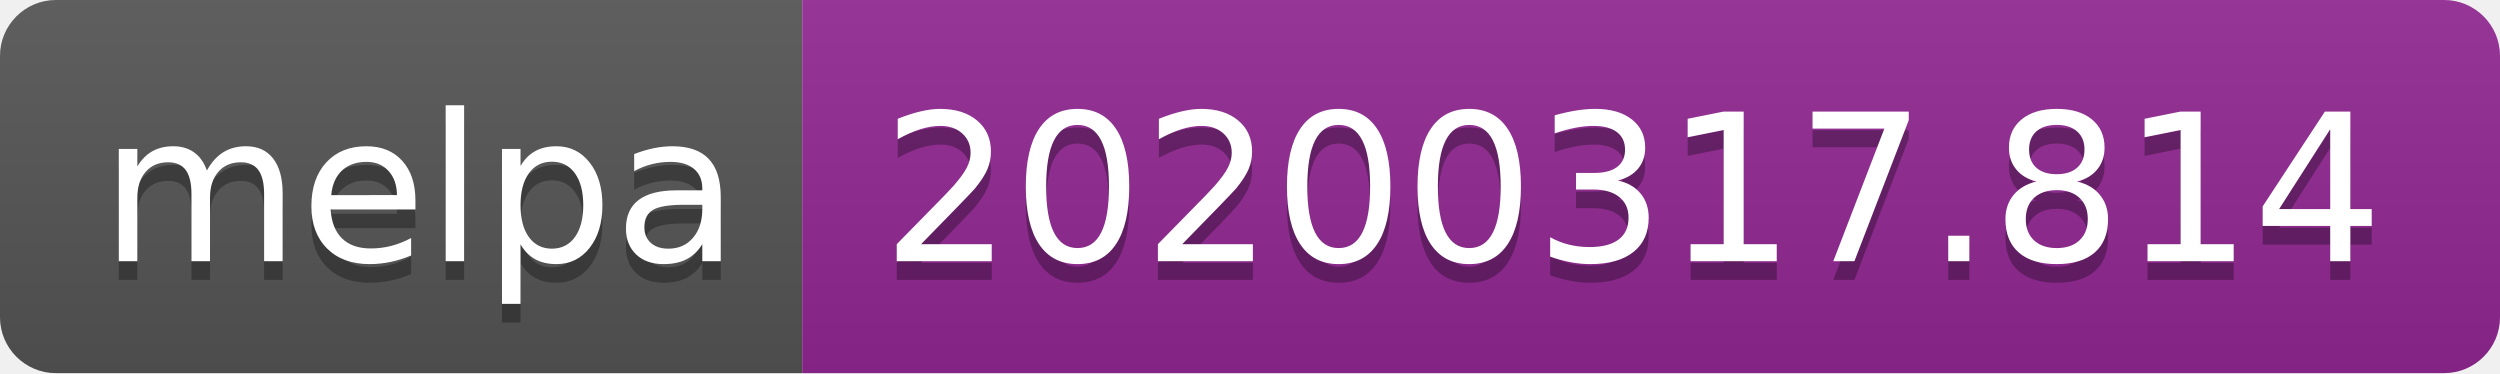
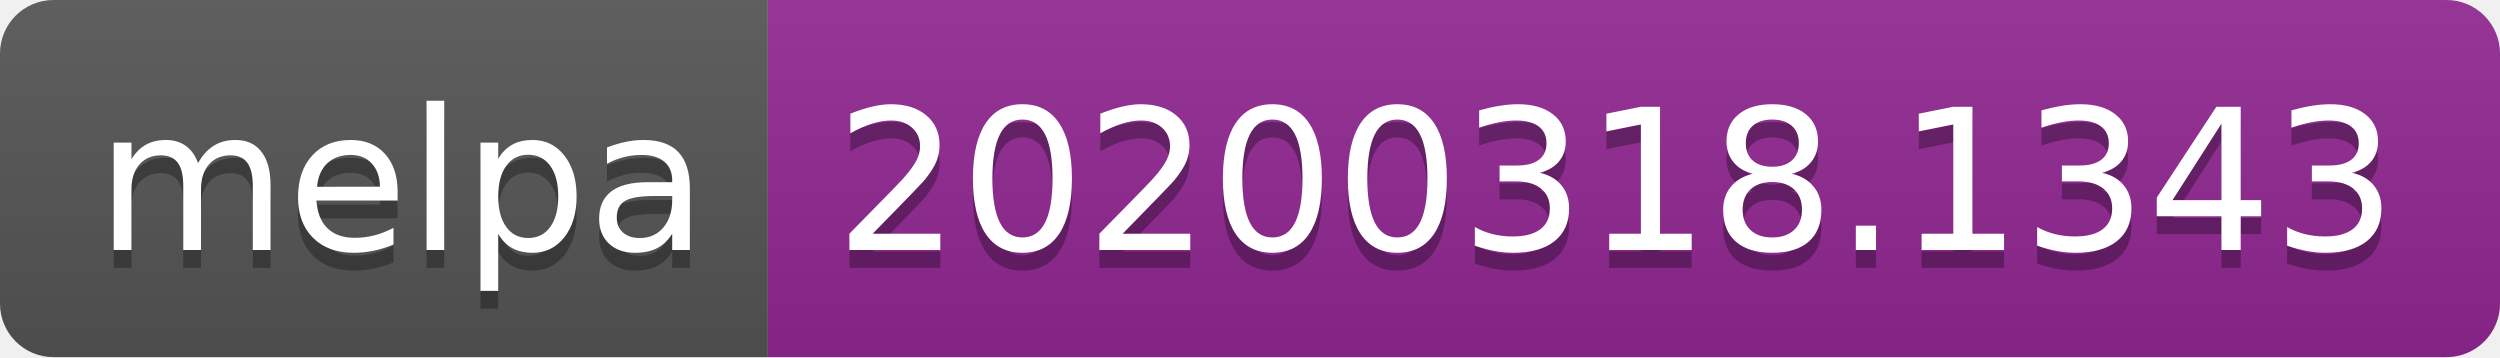
- <svg xmlns="http://www.w3.org/2000/svg" width="134" height="20">
+ <svg xmlns="http://www.w3.org/2000/svg" width="140" height="20">
  <linearGradient id="b" x2="0" y2="100%">
    <stop offset="0" stop-color="#bbb" stop-opacity=".1" />
    <stop offset="1" stop-opacity=".1" />
  </linearGradient>
  <clipPath id="a">
-     <rect width="134" height="20" rx="3" fill="#fff" />
+     <rect width="140" height="20" rx="3" fill="#fff" />
  </clipPath>
  <g clip-path="url(#a)">
    <path fill="#555" d="M0 0h43v20H0z" />
-     <path fill="#922793" d="M43 0h91v20H43z" />
-     <path fill="url(#b)" d="M0 0h134v20H0z" />
+     <path fill="#922793" d="M43 0h97v20H43z" />
+     <path fill="url(#b)" d="M0 0h140v20H0z" />
  </g>
  <g fill="#fff" text-anchor="middle" font-family="DejaVu Sans,Verdana,Geneva,sans-serif" font-size="110">
    <text x="225" y="150" fill="#010101" fill-opacity=".3" transform="scale(.1)" textLength="330">melpa</text>
    <text x="225" y="140" transform="scale(.1)" textLength="330">melpa</text>
-     <text x="875" y="150" fill="#010101" fill-opacity=".3" transform="scale(.1)" textLength="810">20200317.814</text>
-     <text x="875" y="140" transform="scale(.1)" textLength="810">20200317.814</text>
+     <text x="905" y="150" fill="#010101" fill-opacity=".3" transform="scale(.1)" textLength="870">20200318.1343</text>
+     <text x="905" y="140" transform="scale(.1)" textLength="870">20200318.1343</text>
  </g>
</svg>
